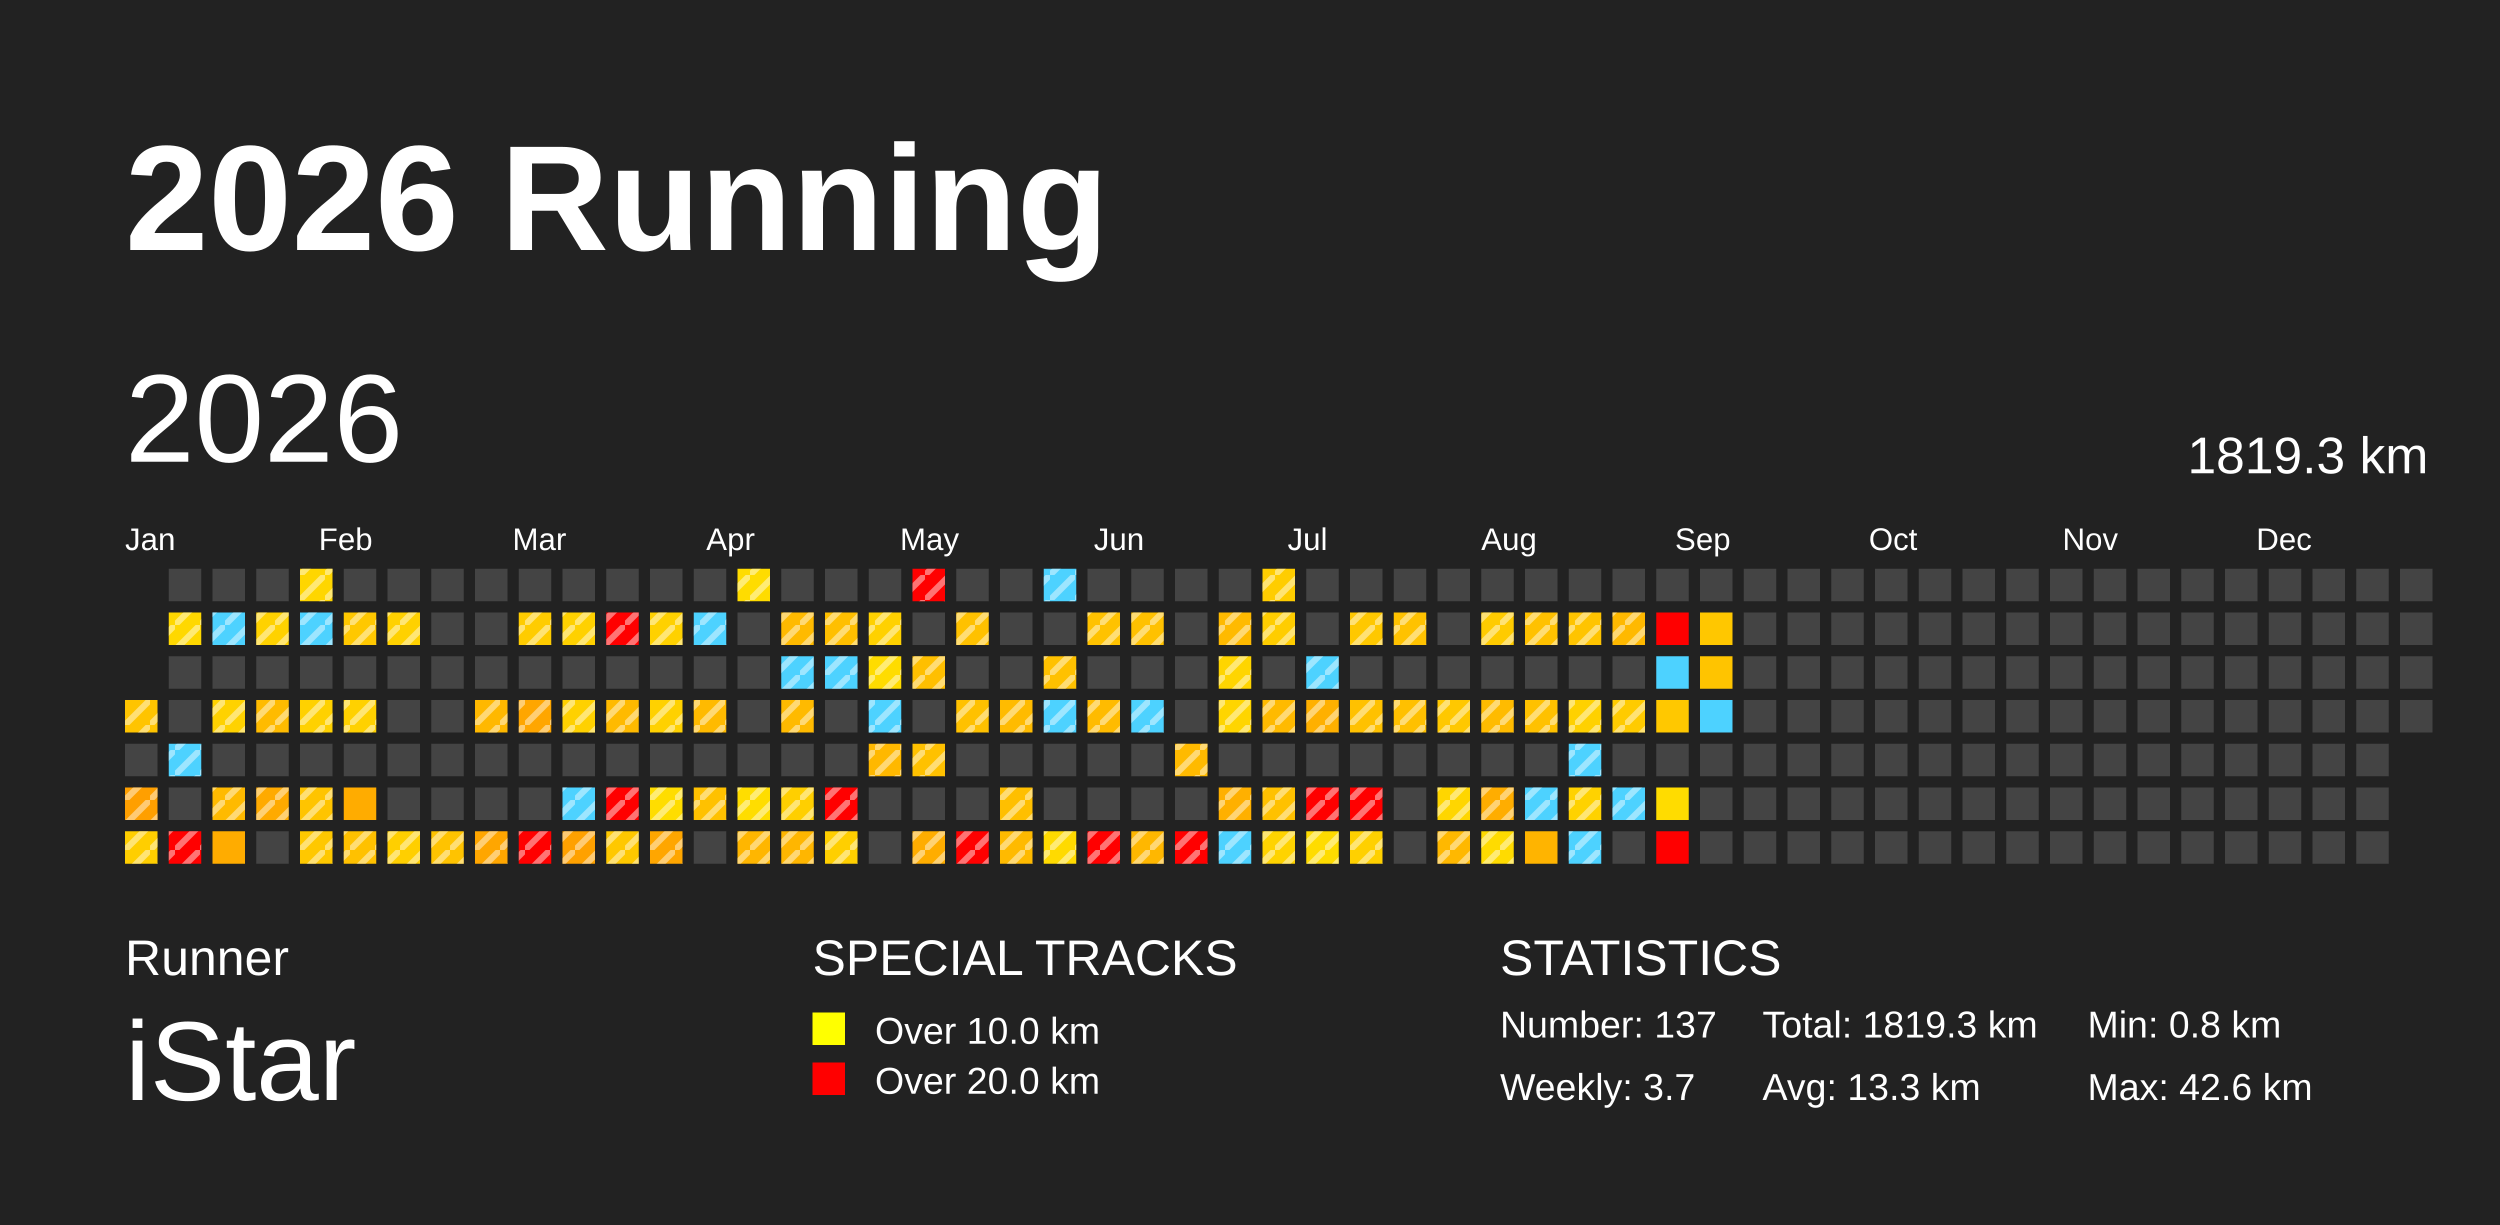
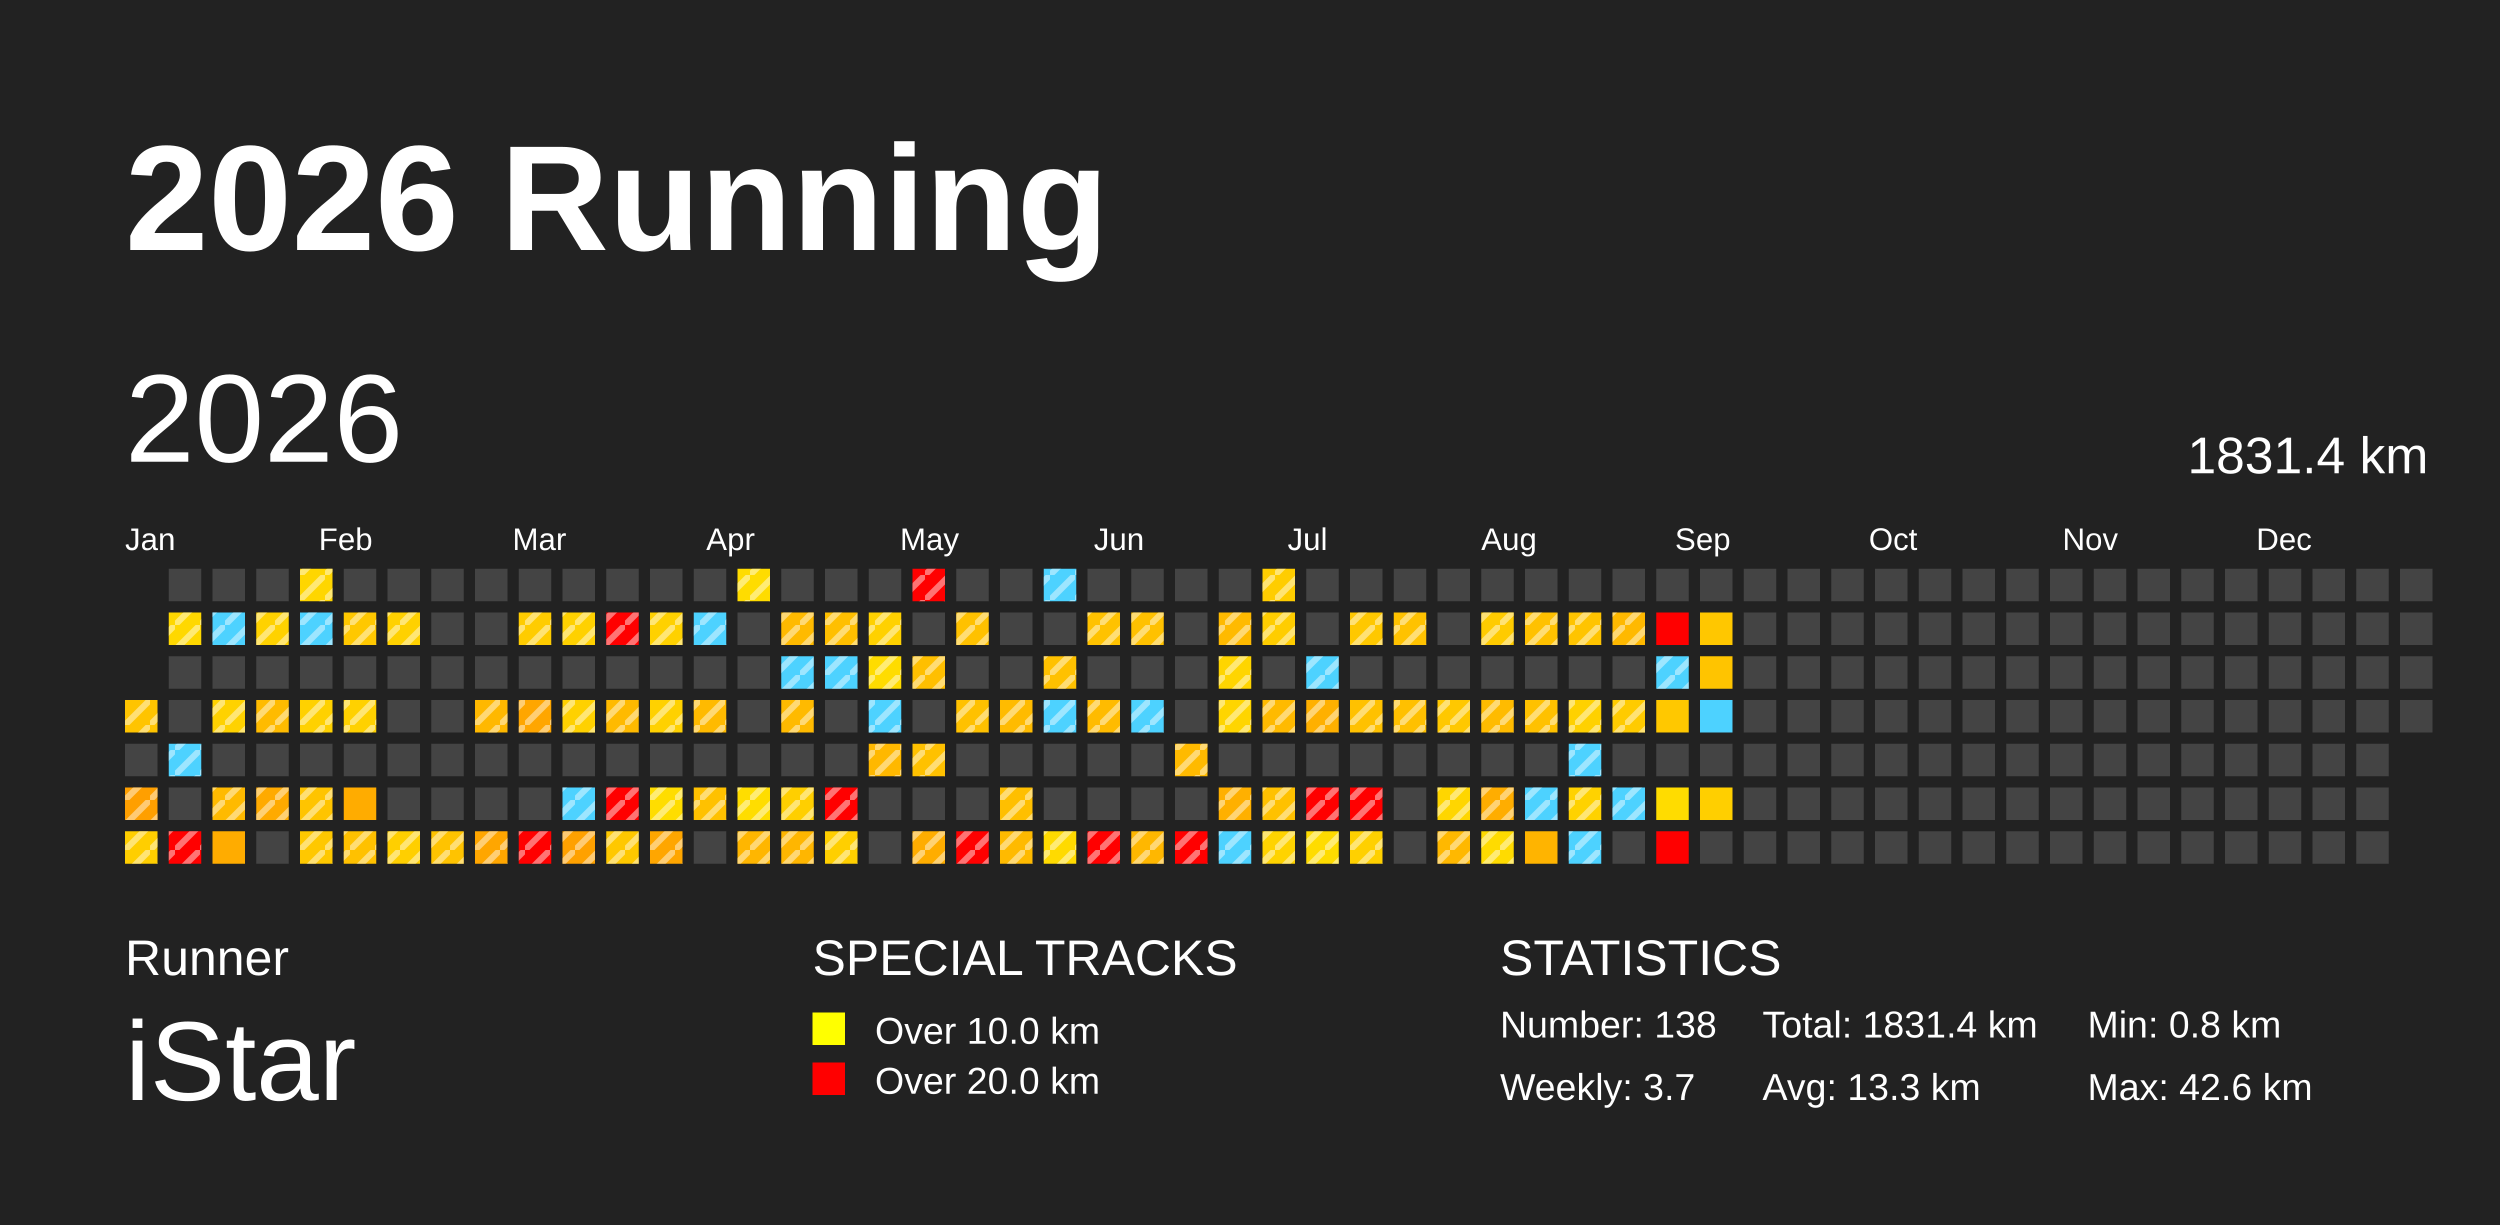
<svg xmlns="http://www.w3.org/2000/svg" baseProfile="full" height="98mm" version="1.1" viewBox="0,0,200,98" width="200mm">
  <defs>
    <pattern height="2" id="indoor-stripe" patternUnits="userSpaceOnUse" width="2">
      <line stroke="white" stroke-opacity="0.45" stroke-width="0.5" x1="0" x2="2" y1="2" y2="0" />
    </pattern>
  </defs>
  <rect fill="#222222" height="98" width="200" x="0" y="0" />
  <text fill="#FFFFFF" style="font-size:12px; font-family:Arial; font-weight:bold;" x="10" y="20">2026 Running</text>
  <text fill="#FFFFFF" style="font-size:4px; font-family:Arial" x="10" y="78">Runner</text>
  <text fill="#FFFFFF" style="font-size:9px; font-family:Arial" x="10" y="88">iStar</text>
  <text fill="#FFFFFF" style="font-size:4px; font-family:Arial" x="65" y="78">SPECIAL TRACKS</text>
  <rect fill="yellow" height="2.6" width="2.6" x="65" y="81" />
  <text fill="#FFFFFF" style="font-size:3px; font-family:Arial" x="70" y="83.5">Over 10.0 km</text>
  <rect fill="red" height="2.6" width="2.6" x="65" y="85" />
  <text fill="#FFFFFF" style="font-size:3px; font-family:Arial" x="70" y="87.5">Over 20.0 km</text>
  <text fill="#FFFFFF" style="font-size:4px; font-family:Arial" x="120" y="78">STATISTICS</text>
-   <text fill="#FFFFFF" style="font-size:3px; font-family:Arial" x="120" y="83">Number: 137</text>
+   <text fill="#FFFFFF" style="font-size:3px; font-family:Arial" x="120" y="83">Number: 138</text>
  <text fill="#FFFFFF" style="font-size:3px; font-family:Arial" x="120" y="88">Weekly: 3.7</text>
-   <text fill="#FFFFFF" style="font-size:3px; font-family:Arial" x="141" y="83">Total: 1819.3 km</text>
+   <text fill="#FFFFFF" style="font-size:3px; font-family:Arial" x="141" y="83">Total: 1831.4 km</text>
  <text fill="#FFFFFF" style="font-size:3px; font-family:Arial" x="141" y="88">Avg: 13.3 km</text>
  <text fill="#FFFFFF" style="font-size:3px; font-family:Arial" x="167" y="83">Min: 0.8 km</text>
  <text fill="#FFFFFF" style="font-size:3px; font-family:Arial" x="167" y="88">Max: 42.6 km</text>
  <text dominant-baseline="hanging" fill="#FFFFFF" style="font-size:10.0px; font-family:Arial;" x="10" y="30">2026</text>
-   <text dominant-baseline="hanging" fill="#FFFFFF" style="font-size:4.125px; font-family:Arial;" x="175" y="35">1819.3 km</text>
+   <text dominant-baseline="hanging" fill="#FFFFFF" style="font-size:4.125px; font-family:Arial;" x="175" y="35">1831.4 km</text>
  <text fill="#FFFFFF" style="font-size:2.5px; font-family:Arial" x="10.0" y="44">Jan</text>
  <text fill="#FFFFFF" style="font-size:2.5px; font-family:Arial" x="25.5" y="44">Feb</text>
  <text fill="#FFFFFF" style="font-size:2.5px; font-family:Arial" x="41.0" y="44">Mar</text>
  <text fill="#FFFFFF" style="font-size:2.5px; font-family:Arial" x="56.5" y="44">Apr</text>
  <text fill="#FFFFFF" style="font-size:2.5px; font-family:Arial" x="72.0" y="44">May</text>
  <text fill="#FFFFFF" style="font-size:2.5px; font-family:Arial" x="87.5" y="44">Jun</text>
  <text fill="#FFFFFF" style="font-size:2.5px; font-family:Arial" x="103.0" y="44">Jul</text>
  <text fill="#FFFFFF" style="font-size:2.5px; font-family:Arial" x="118.5" y="44">Aug</text>
  <text fill="#FFFFFF" style="font-size:2.5px; font-family:Arial" x="134.0" y="44">Sep</text>
  <text fill="#FFFFFF" style="font-size:2.5px; font-family:Arial" x="149.5" y="44">Oct</text>
  <text fill="#FFFFFF" style="font-size:2.5px; font-family:Arial" x="165.0" y="44">Nov</text>
  <text fill="#FFFFFF" style="font-size:2.5px; font-family:Arial" x="180.5" y="44">Dec</text>
  <rect fill="#ffc400" height="2.6" width="2.6" x="10.0" y="56.0" />
  <rect fill="url(#indoor-stripe)" height="2.6" style="pointer-events: none;" width="2.6" x="10.0" y="56.0" />
  <rect fill="#444444" height="2.6" width="2.6" x="10.0" y="59.5" />
  <rect fill="#ff9f00" height="2.6" width="2.6" x="10.0" y="63.0" />
  <rect fill="url(#indoor-stripe)" height="2.6" style="pointer-events: none;" width="2.6" x="10.0" y="63.0" />
  <rect fill="#ffce00" height="2.6" width="2.6" x="10.0" y="66.5" />
  <rect fill="url(#indoor-stripe)" height="2.6" style="pointer-events: none;" width="2.6" x="10.0" y="66.5" />
  <rect fill="#444444" height="2.6" width="2.6" x="13.5" y="45.5" />
  <rect fill="#ffd800" height="2.6" width="2.6" x="13.5" y="49.0" />
  <rect fill="url(#indoor-stripe)" height="2.6" style="pointer-events: none;" width="2.6" x="13.5" y="49.0" />
  <rect fill="#444444" height="2.6" width="2.6" x="13.5" y="52.5" />
  <rect fill="#444444" height="2.6" width="2.6" x="13.5" y="56.0" />
  <rect fill="#4dd2ff" height="2.6" width="2.6" x="13.5" y="59.5" />
  <rect fill="url(#indoor-stripe)" height="2.6" style="pointer-events: none;" width="2.6" x="13.5" y="59.5" />
  <rect fill="#444444" height="2.6" width="2.6" x="13.5" y="63.0" />
  <rect fill="red" height="2.6" width="2.6" x="13.5" y="66.5" />
  <rect fill="url(#indoor-stripe)" height="2.6" style="pointer-events: none;" width="2.6" x="13.5" y="66.5" />
  <rect fill="#444444" height="2.6" width="2.6" x="17.0" y="45.5" />
  <rect fill="#4dd2ff" height="2.6" width="2.6" x="17.0" y="49.0" />
  <rect fill="url(#indoor-stripe)" height="2.6" style="pointer-events: none;" width="2.6" x="17.0" y="49.0" />
  <rect fill="#444444" height="2.6" width="2.6" x="17.0" y="52.5" />
  <rect fill="#ffd200" height="2.6" width="2.6" x="17.0" y="56.0" />
  <rect fill="url(#indoor-stripe)" height="2.6" style="pointer-events: none;" width="2.6" x="17.0" y="56.0" />
  <rect fill="#444444" height="2.6" width="2.6" x="17.0" y="59.5" />
  <rect fill="#ffba00" height="2.6" width="2.6" x="17.0" y="63.0" />
  <rect fill="url(#indoor-stripe)" height="2.6" style="pointer-events: none;" width="2.6" x="17.0" y="63.0" />
  <rect fill="#ffac00" height="2.6" width="2.6" x="17.0" y="66.5" />
  <rect fill="#444444" height="2.6" width="2.6" x="20.5" y="45.5" />
  <rect fill="#ffd200" height="2.6" width="2.6" x="20.5" y="49.0" />
  <rect fill="url(#indoor-stripe)" height="2.6" style="pointer-events: none;" width="2.6" x="20.5" y="49.0" />
  <rect fill="#444444" height="2.6" width="2.6" x="20.5" y="52.5" />
  <rect fill="#ffbb00" height="2.6" width="2.6" x="20.5" y="56.0" />
  <rect fill="url(#indoor-stripe)" height="2.6" style="pointer-events: none;" width="2.6" x="20.5" y="56.0" />
  <rect fill="#444444" height="2.6" width="2.6" x="20.5" y="59.5" />
  <rect fill="#ffaa00" height="2.6" width="2.6" x="20.5" y="63.0" />
  <rect fill="url(#indoor-stripe)" height="2.6" style="pointer-events: none;" width="2.6" x="20.5" y="63.0" />
  <rect fill="#444444" height="2.6" width="2.6" x="20.5" y="66.5" />
  <rect fill="#ffd600" height="2.6" width="2.6" x="24.0" y="45.5" />
  <rect fill="url(#indoor-stripe)" height="2.6" style="pointer-events: none;" width="2.6" x="24.0" y="45.5" />
  <rect fill="#4dd2ff" height="2.6" width="2.6" x="24.0" y="49.0" />
  <rect fill="url(#indoor-stripe)" height="2.6" style="pointer-events: none;" width="2.6" x="24.0" y="49.0" />
  <rect fill="#444444" height="2.6" width="2.6" x="24.0" y="52.5" />
  <rect fill="#ffd100" height="2.6" width="2.6" x="24.0" y="56.0" />
  <rect fill="url(#indoor-stripe)" height="2.6" style="pointer-events: none;" width="2.6" x="24.0" y="56.0" />
  <rect fill="#444444" height="2.6" width="2.6" x="24.0" y="59.5" />
  <rect fill="#ffc400" height="2.6" width="2.6" x="24.0" y="63.0" />
  <rect fill="url(#indoor-stripe)" height="2.6" style="pointer-events: none;" width="2.6" x="24.0" y="63.0" />
  <rect fill="#ffc800" height="2.6" width="2.6" x="24.0" y="66.5" />
  <rect fill="url(#indoor-stripe)" height="2.6" style="pointer-events: none;" width="2.6" x="24.0" y="66.5" />
  <rect fill="#444444" height="2.6" width="2.6" x="27.5" y="45.5" />
  <rect fill="#ffc800" height="2.6" width="2.6" x="27.5" y="49.0" />
  <rect fill="url(#indoor-stripe)" height="2.6" style="pointer-events: none;" width="2.6" x="27.5" y="49.0" />
  <rect fill="#444444" height="2.6" width="2.6" x="27.5" y="52.5" />
  <rect fill="#ffd100" height="2.6" width="2.6" x="27.5" y="56.0" />
  <rect fill="url(#indoor-stripe)" height="2.6" style="pointer-events: none;" width="2.6" x="27.5" y="56.0" />
  <rect fill="#444444" height="2.6" width="2.6" x="27.5" y="59.5" />
  <rect fill="#ffac00" height="2.6" width="2.6" x="27.5" y="63.0" />
  <rect fill="#ffc100" height="2.6" width="2.6" x="27.5" y="66.5" />
  <rect fill="url(#indoor-stripe)" height="2.6" style="pointer-events: none;" width="2.6" x="27.5" y="66.5" />
  <rect fill="#444444" height="2.6" width="2.6" x="31.0" y="45.5" />
  <rect fill="#ffd100" height="2.6" width="2.6" x="31.0" y="49.0" />
  <rect fill="url(#indoor-stripe)" height="2.6" style="pointer-events: none;" width="2.6" x="31.0" y="49.0" />
  <rect fill="#444444" height="2.6" width="2.6" x="31.0" y="52.5" />
  <rect fill="#444444" height="2.6" width="2.6" x="31.0" y="56.0" />
  <rect fill="#444444" height="2.6" width="2.6" x="31.0" y="59.5" />
  <rect fill="#444444" height="2.6" width="2.6" x="31.0" y="63.0" />
  <rect fill="#ffcf00" height="2.6" width="2.6" x="31.0" y="66.5" />
  <rect fill="url(#indoor-stripe)" height="2.6" style="pointer-events: none;" width="2.6" x="31.0" y="66.5" />
  <rect fill="#444444" height="2.6" width="2.6" x="34.5" y="45.5" />
  <rect fill="#444444" height="2.6" width="2.6" x="34.5" y="49.0" />
  <rect fill="#444444" height="2.6" width="2.6" x="34.5" y="52.5" />
  <rect fill="#444444" height="2.6" width="2.6" x="34.5" y="56.0" />
  <rect fill="#444444" height="2.6" width="2.6" x="34.5" y="59.5" />
  <rect fill="#444444" height="2.6" width="2.6" x="34.5" y="63.0" />
  <rect fill="#ffc300" height="2.6" width="2.6" x="34.5" y="66.5" />
  <rect fill="url(#indoor-stripe)" height="2.6" style="pointer-events: none;" width="2.6" x="34.5" y="66.5" />
  <rect fill="#444444" height="2.6" width="2.6" x="38.0" y="45.5" />
  <rect fill="#444444" height="2.6" width="2.6" x="38.0" y="49.0" />
  <rect fill="#444444" height="2.6" width="2.6" x="38.0" y="52.5" />
  <rect fill="#ffb800" height="2.6" width="2.6" x="38.0" y="56.0" />
  <rect fill="url(#indoor-stripe)" height="2.6" style="pointer-events: none;" width="2.6" x="38.0" y="56.0" />
  <rect fill="#444444" height="2.6" width="2.6" x="38.0" y="59.5" />
  <rect fill="#444444" height="2.6" width="2.6" x="38.0" y="63.0" />
  <rect fill="#ffa600" height="2.6" width="2.6" x="38.0" y="66.5" />
  <rect fill="url(#indoor-stripe)" height="2.6" style="pointer-events: none;" width="2.6" x="38.0" y="66.5" />
  <rect fill="#444444" height="2.6" width="2.6" x="41.5" y="45.5" />
  <rect fill="#ffcc00" height="2.6" width="2.6" x="41.5" y="49.0" />
  <rect fill="url(#indoor-stripe)" height="2.6" style="pointer-events: none;" width="2.6" x="41.5" y="49.0" />
  <rect fill="#444444" height="2.6" width="2.6" x="41.5" y="52.5" />
  <rect fill="#ffa600" height="2.6" width="2.6" x="41.5" y="56.0" />
  <rect fill="url(#indoor-stripe)" height="2.6" style="pointer-events: none;" width="2.6" x="41.5" y="56.0" />
  <rect fill="#444444" height="2.6" width="2.6" x="41.5" y="59.5" />
  <rect fill="#444444" height="2.6" width="2.6" x="41.5" y="63.0" />
  <rect fill="red" height="2.6" width="2.6" x="41.5" y="66.5" />
  <rect fill="url(#indoor-stripe)" height="2.6" style="pointer-events: none;" width="2.6" x="41.5" y="66.5" />
  <rect fill="#444444" height="2.6" width="2.6" x="45.0" y="45.5" />
  <rect fill="#ffd100" height="2.6" width="2.6" x="45.0" y="49.0" />
  <rect fill="url(#indoor-stripe)" height="2.6" style="pointer-events: none;" width="2.6" x="45.0" y="49.0" />
  <rect fill="#444444" height="2.6" width="2.6" x="45.0" y="52.5" />
  <rect fill="#ffd100" height="2.6" width="2.6" x="45.0" y="56.0" />
  <rect fill="url(#indoor-stripe)" height="2.6" style="pointer-events: none;" width="2.6" x="45.0" y="56.0" />
  <rect fill="#444444" height="2.6" width="2.6" x="45.0" y="59.5" />
  <rect fill="#4dd2ff" height="2.6" width="2.6" x="45.0" y="63.0" />
  <rect fill="url(#indoor-stripe)" height="2.6" style="pointer-events: none;" width="2.6" x="45.0" y="63.0" />
  <rect fill="#ffa100" height="2.6" width="2.6" x="45.0" y="66.5" />
  <rect fill="url(#indoor-stripe)" height="2.6" style="pointer-events: none;" width="2.6" x="45.0" y="66.5" />
  <rect fill="#444444" height="2.6" width="2.6" x="48.5" y="45.5" />
  <rect fill="red" height="2.6" width="2.6" x="48.5" y="49.0" />
  <rect fill="url(#indoor-stripe)" height="2.6" style="pointer-events: none;" width="2.6" x="48.5" y="49.0" />
  <rect fill="#444444" height="2.6" width="2.6" x="48.5" y="52.5" />
  <rect fill="#ffba00" height="2.6" width="2.6" x="48.5" y="56.0" />
  <rect fill="url(#indoor-stripe)" height="2.6" style="pointer-events: none;" width="2.6" x="48.5" y="56.0" />
  <rect fill="#444444" height="2.6" width="2.6" x="48.5" y="59.5" />
  <rect fill="red" height="2.6" width="2.6" x="48.5" y="63.0" />
  <rect fill="url(#indoor-stripe)" height="2.6" style="pointer-events: none;" width="2.6" x="48.5" y="63.0" />
  <rect fill="#ffc800" height="2.6" width="2.6" x="48.5" y="66.5" />
  <rect fill="url(#indoor-stripe)" height="2.6" style="pointer-events: none;" width="2.6" x="48.5" y="66.5" />
  <rect fill="#444444" height="2.6" width="2.6" x="52.0" y="45.5" />
  <rect fill="#ffd100" height="2.6" width="2.6" x="52.0" y="49.0" />
  <rect fill="url(#indoor-stripe)" height="2.6" style="pointer-events: none;" width="2.6" x="52.0" y="49.0" />
  <rect fill="#444444" height="2.6" width="2.6" x="52.0" y="52.5" />
  <rect fill="#ffd100" height="2.6" width="2.6" x="52.0" y="56.0" />
  <rect fill="url(#indoor-stripe)" height="2.6" style="pointer-events: none;" width="2.6" x="52.0" y="56.0" />
  <rect fill="#444444" height="2.6" width="2.6" x="52.0" y="59.5" />
  <rect fill="#ffdd00" height="2.6" width="2.6" x="52.0" y="63.0" />
  <rect fill="url(#indoor-stripe)" height="2.6" style="pointer-events: none;" width="2.6" x="52.0" y="63.0" />
  <rect fill="#ffa600" height="2.6" width="2.6" x="52.0" y="66.5" />
  <rect fill="url(#indoor-stripe)" height="2.6" style="pointer-events: none;" width="2.6" x="52.0" y="66.5" />
  <rect fill="#444444" height="2.6" width="2.6" x="55.5" y="45.5" />
  <rect fill="#4dd2ff" height="2.6" width="2.6" x="55.5" y="49.0" />
  <rect fill="url(#indoor-stripe)" height="2.6" style="pointer-events: none;" width="2.6" x="55.5" y="49.0" />
  <rect fill="#444444" height="2.6" width="2.6" x="55.5" y="52.5" />
  <rect fill="#ffba00" height="2.6" width="2.6" x="55.5" y="56.0" />
  <rect fill="url(#indoor-stripe)" height="2.6" style="pointer-events: none;" width="2.6" x="55.5" y="56.0" />
  <rect fill="#444444" height="2.6" width="2.6" x="55.5" y="59.5" />
  <rect fill="#ffc100" height="2.6" width="2.6" x="55.5" y="63.0" />
  <rect fill="url(#indoor-stripe)" height="2.6" style="pointer-events: none;" width="2.6" x="55.5" y="63.0" />
  <rect fill="#444444" height="2.6" width="2.6" x="55.5" y="66.5" />
  <rect fill="#ffdc00" height="2.6" width="2.6" x="59.0" y="45.5" />
  <rect fill="url(#indoor-stripe)" height="2.6" style="pointer-events: none;" width="2.6" x="59.0" y="45.5" />
  <rect fill="#444444" height="2.6" width="2.6" x="59.0" y="49.0" />
  <rect fill="#444444" height="2.6" width="2.6" x="59.0" y="52.5" />
  <rect fill="#444444" height="2.6" width="2.6" x="59.0" y="56.0" />
  <rect fill="#444444" height="2.6" width="2.6" x="59.0" y="59.5" />
  <rect fill="#ffdd00" height="2.6" width="2.6" x="59.0" y="63.0" />
  <rect fill="url(#indoor-stripe)" height="2.6" style="pointer-events: none;" width="2.6" x="59.0" y="63.0" />
  <rect fill="#ffb600" height="2.6" width="2.6" x="59.0" y="66.5" />
  <rect fill="url(#indoor-stripe)" height="2.6" style="pointer-events: none;" width="2.6" x="59.0" y="66.5" />
  <rect fill="#444444" height="2.6" width="2.6" x="62.5" y="45.5" />
  <rect fill="#ffba00" height="2.6" width="2.6" x="62.5" y="49.0" />
  <rect fill="url(#indoor-stripe)" height="2.6" style="pointer-events: none;" width="2.6" x="62.5" y="49.0" />
  <rect fill="#4dd2ff" height="2.6" width="2.6" x="62.5" y="52.5" />
  <rect fill="url(#indoor-stripe)" height="2.6" style="pointer-events: none;" width="2.6" x="62.5" y="52.5" />
  <rect fill="#ffba00" height="2.6" width="2.6" x="62.5" y="56.0" />
  <rect fill="url(#indoor-stripe)" height="2.6" style="pointer-events: none;" width="2.6" x="62.5" y="56.0" />
  <rect fill="#444444" height="2.6" width="2.6" x="62.5" y="59.5" />
  <rect fill="#ffcf00" height="2.6" width="2.6" x="62.5" y="63.0" />
  <rect fill="url(#indoor-stripe)" height="2.6" style="pointer-events: none;" width="2.6" x="62.5" y="63.0" />
  <rect fill="#ffb600" height="2.6" width="2.6" x="62.5" y="66.5" />
  <rect fill="url(#indoor-stripe)" height="2.6" style="pointer-events: none;" width="2.6" x="62.5" y="66.5" />
  <rect fill="#444444" height="2.6" width="2.6" x="66.0" y="45.5" />
  <rect fill="#ffbf00" height="2.6" width="2.6" x="66.0" y="49.0" />
  <rect fill="url(#indoor-stripe)" height="2.6" style="pointer-events: none;" width="2.6" x="66.0" y="49.0" />
  <rect fill="#4dd2ff" height="2.6" width="2.6" x="66.0" y="52.5" />
  <rect fill="url(#indoor-stripe)" height="2.6" style="pointer-events: none;" width="2.6" x="66.0" y="52.5" />
  <rect fill="#444444" height="2.6" width="2.6" x="66.0" y="56.0" />
  <rect fill="#444444" height="2.6" width="2.6" x="66.0" y="59.5" />
  <rect fill="red" height="2.6" width="2.6" x="66.0" y="63.0" />
  <rect fill="url(#indoor-stripe)" height="2.6" style="pointer-events: none;" width="2.6" x="66.0" y="63.0" />
  <rect fill="#ffcf00" height="2.6" width="2.6" x="66.0" y="66.5" />
  <rect fill="url(#indoor-stripe)" height="2.6" style="pointer-events: none;" width="2.6" x="66.0" y="66.5" />
  <rect fill="#444444" height="2.6" width="2.6" x="69.5" y="45.5" />
  <rect fill="#ffd100" height="2.6" width="2.6" x="69.5" y="49.0" />
  <rect fill="url(#indoor-stripe)" height="2.6" style="pointer-events: none;" width="2.6" x="69.5" y="49.0" />
  <rect fill="#ffdc00" height="2.6" width="2.6" x="69.5" y="52.5" />
  <rect fill="url(#indoor-stripe)" height="2.6" style="pointer-events: none;" width="2.6" x="69.5" y="52.5" />
  <rect fill="#4dd2ff" height="2.6" width="2.6" x="69.5" y="56.0" />
  <rect fill="url(#indoor-stripe)" height="2.6" style="pointer-events: none;" width="2.6" x="69.5" y="56.0" />
  <rect fill="#ffb800" height="2.6" width="2.6" x="69.5" y="59.5" />
  <rect fill="url(#indoor-stripe)" height="2.6" style="pointer-events: none;" width="2.6" x="69.5" y="59.5" />
  <rect fill="#444444" height="2.6" width="2.6" x="69.5" y="63.0" />
  <rect fill="#444444" height="2.6" width="2.6" x="69.5" y="66.5" />
  <rect fill="red" height="2.6" width="2.6" x="73.0" y="45.5" />
  <rect fill="url(#indoor-stripe)" height="2.6" style="pointer-events: none;" width="2.6" x="73.0" y="45.5" />
  <rect fill="#444444" height="2.6" width="2.6" x="73.0" y="49.0" />
  <rect fill="#ffbf00" height="2.6" width="2.6" x="73.0" y="52.5" />
  <rect fill="url(#indoor-stripe)" height="2.6" style="pointer-events: none;" width="2.6" x="73.0" y="52.5" />
  <rect fill="#444444" height="2.6" width="2.6" x="73.0" y="56.0" />
  <rect fill="#ffc100" height="2.6" width="2.6" x="73.0" y="59.5" />
  <rect fill="url(#indoor-stripe)" height="2.6" style="pointer-events: none;" width="2.6" x="73.0" y="59.5" />
  <rect fill="#444444" height="2.6" width="2.6" x="73.0" y="63.0" />
  <rect fill="#ffad00" height="2.6" width="2.6" x="73.0" y="66.5" />
  <rect fill="url(#indoor-stripe)" height="2.6" style="pointer-events: none;" width="2.6" x="73.0" y="66.5" />
  <rect fill="#444444" height="2.6" width="2.6" x="76.5" y="45.5" />
  <rect fill="#ffc100" height="2.6" width="2.6" x="76.5" y="49.0" />
  <rect fill="url(#indoor-stripe)" height="2.6" style="pointer-events: none;" width="2.6" x="76.5" y="49.0" />
  <rect fill="#444444" height="2.6" width="2.6" x="76.5" y="52.5" />
  <rect fill="#ffc100" height="2.6" width="2.6" x="76.5" y="56.0" />
  <rect fill="url(#indoor-stripe)" height="2.6" style="pointer-events: none;" width="2.6" x="76.5" y="56.0" />
  <rect fill="#444444" height="2.6" width="2.6" x="76.5" y="59.5" />
  <rect fill="#444444" height="2.6" width="2.6" x="76.5" y="63.0" />
  <rect fill="red" height="2.6" width="2.6" x="76.5" y="66.5" />
  <rect fill="url(#indoor-stripe)" height="2.6" style="pointer-events: none;" width="2.6" x="76.5" y="66.5" />
  <rect fill="#444444" height="2.6" width="2.6" x="80.0" y="45.5" />
  <rect fill="#444444" height="2.6" width="2.6" x="80.0" y="49.0" />
  <rect fill="#444444" height="2.6" width="2.6" x="80.0" y="52.5" />
  <rect fill="#ffbb00" height="2.6" width="2.6" x="80.0" y="56.0" />
  <rect fill="url(#indoor-stripe)" height="2.6" style="pointer-events: none;" width="2.6" x="80.0" y="56.0" />
  <rect fill="#444444" height="2.6" width="2.6" x="80.0" y="59.5" />
  <rect fill="#ffbf00" height="2.6" width="2.6" x="80.0" y="63.0" />
  <rect fill="url(#indoor-stripe)" height="2.6" style="pointer-events: none;" width="2.6" x="80.0" y="63.0" />
  <rect fill="#ffba00" height="2.6" width="2.6" x="80.0" y="66.5" />
  <rect fill="url(#indoor-stripe)" height="2.6" style="pointer-events: none;" width="2.6" x="80.0" y="66.5" />
  <rect fill="#4dd2ff" height="2.6" width="2.6" x="83.5" y="45.5" />
  <rect fill="url(#indoor-stripe)" height="2.6" style="pointer-events: none;" width="2.6" x="83.5" y="45.5" />
  <rect fill="#444444" height="2.6" width="2.6" x="83.5" y="49.0" />
  <rect fill="#ffc100" height="2.6" width="2.6" x="83.5" y="52.5" />
  <rect fill="url(#indoor-stripe)" height="2.6" style="pointer-events: none;" width="2.6" x="83.5" y="52.5" />
  <rect fill="#4dd2ff" height="2.6" width="2.6" x="83.5" y="56.0" />
  <rect fill="url(#indoor-stripe)" height="2.6" style="pointer-events: none;" width="2.6" x="83.5" y="56.0" />
  <rect fill="#444444" height="2.6" width="2.6" x="83.5" y="59.5" />
  <rect fill="#444444" height="2.6" width="2.6" x="83.5" y="63.0" />
  <rect fill="#ffda00" height="2.6" width="2.6" x="83.5" y="66.5" />
  <rect fill="url(#indoor-stripe)" height="2.6" style="pointer-events: none;" width="2.6" x="83.5" y="66.5" />
  <rect fill="#444444" height="2.6" width="2.6" x="87.0" y="45.5" />
  <rect fill="#ffc200" height="2.6" width="2.6" x="87.0" y="49.0" />
  <rect fill="url(#indoor-stripe)" height="2.6" style="pointer-events: none;" width="2.6" x="87.0" y="49.0" />
  <rect fill="#444444" height="2.6" width="2.6" x="87.0" y="52.5" />
  <rect fill="#ffbb00" height="2.6" width="2.6" x="87.0" y="56.0" />
  <rect fill="url(#indoor-stripe)" height="2.6" style="pointer-events: none;" width="2.6" x="87.0" y="56.0" />
  <rect fill="#444444" height="2.6" width="2.6" x="87.0" y="59.5" />
  <rect fill="#444444" height="2.6" width="2.6" x="87.0" y="63.0" />
  <rect fill="red" height="2.6" width="2.6" x="87.0" y="66.5" />
  <rect fill="url(#indoor-stripe)" height="2.6" style="pointer-events: none;" width="2.6" x="87.0" y="66.5" />
  <rect fill="#444444" height="2.6" width="2.6" x="90.5" y="45.5" />
  <rect fill="#ffc100" height="2.6" width="2.6" x="90.5" y="49.0" />
  <rect fill="url(#indoor-stripe)" height="2.6" style="pointer-events: none;" width="2.6" x="90.5" y="49.0" />
  <rect fill="#444444" height="2.6" width="2.6" x="90.5" y="52.5" />
  <rect fill="#4dd2ff" height="2.6" width="2.6" x="90.5" y="56.0" />
  <rect fill="url(#indoor-stripe)" height="2.6" style="pointer-events: none;" width="2.6" x="90.5" y="56.0" />
  <rect fill="#444444" height="2.6" width="2.6" x="90.5" y="59.5" />
  <rect fill="#444444" height="2.6" width="2.6" x="90.5" y="63.0" />
  <rect fill="#ffb700" height="2.6" width="2.6" x="90.5" y="66.5" />
  <rect fill="url(#indoor-stripe)" height="2.6" style="pointer-events: none;" width="2.6" x="90.5" y="66.5" />
  <rect fill="#444444" height="2.6" width="2.6" x="94.0" y="45.5" />
  <rect fill="#444444" height="2.6" width="2.6" x="94.0" y="49.0" />
  <rect fill="#444444" height="2.6" width="2.6" x="94.0" y="52.5" />
  <rect fill="#444444" height="2.6" width="2.6" x="94.0" y="56.0" />
  <rect fill="#ffba00" height="2.6" width="2.6" x="94.0" y="59.5" />
  <rect fill="url(#indoor-stripe)" height="2.6" style="pointer-events: none;" width="2.6" x="94.0" y="59.5" />
  <rect fill="#444444" height="2.6" width="2.6" x="94.0" y="63.0" />
  <rect fill="red" height="2.6" width="2.6" x="94.0" y="66.5" />
  <rect fill="url(#indoor-stripe)" height="2.6" style="pointer-events: none;" width="2.6" x="94.0" y="66.5" />
  <rect fill="#444444" height="2.6" width="2.6" x="97.5" y="45.5" />
  <rect fill="#ffba00" height="2.6" width="2.6" x="97.5" y="49.0" />
  <rect fill="url(#indoor-stripe)" height="2.6" style="pointer-events: none;" width="2.6" x="97.5" y="49.0" />
  <rect fill="#ffd500" height="2.6" width="2.6" x="97.5" y="52.5" />
  <rect fill="url(#indoor-stripe)" height="2.6" style="pointer-events: none;" width="2.6" x="97.5" y="52.5" />
  <rect fill="#ffd500" height="2.6" width="2.6" x="97.5" y="56.0" />
  <rect fill="url(#indoor-stripe)" height="2.6" style="pointer-events: none;" width="2.6" x="97.5" y="56.0" />
  <rect fill="#444444" height="2.6" width="2.6" x="97.5" y="59.5" />
  <rect fill="#ffb000" height="2.6" width="2.6" x="97.5" y="63.0" />
  <rect fill="url(#indoor-stripe)" height="2.6" style="pointer-events: none;" width="2.6" x="97.5" y="63.0" />
  <rect fill="#4dd2ff" height="2.6" width="2.6" x="97.5" y="66.5" />
  <rect fill="url(#indoor-stripe)" height="2.6" style="pointer-events: none;" width="2.6" x="97.5" y="66.5" />
  <rect fill="#ffcd00" height="2.6" width="2.6" x="101.0" y="45.5" />
  <rect fill="url(#indoor-stripe)" height="2.6" style="pointer-events: none;" width="2.6" x="101.0" y="45.5" />
  <rect fill="#ffcd00" height="2.6" width="2.6" x="101.0" y="49.0" />
  <rect fill="url(#indoor-stripe)" height="2.6" style="pointer-events: none;" width="2.6" x="101.0" y="49.0" />
  <rect fill="#444444" height="2.6" width="2.6" x="101.0" y="52.5" />
  <rect fill="#ffba00" height="2.6" width="2.6" x="101.0" y="56.0" />
  <rect fill="url(#indoor-stripe)" height="2.6" style="pointer-events: none;" width="2.6" x="101.0" y="56.0" />
  <rect fill="#444444" height="2.6" width="2.6" x="101.0" y="59.5" />
  <rect fill="#ffc100" height="2.6" width="2.6" x="101.0" y="63.0" />
  <rect fill="url(#indoor-stripe)" height="2.6" style="pointer-events: none;" width="2.6" x="101.0" y="63.0" />
  <rect fill="#ffd300" height="2.6" width="2.6" x="101.0" y="66.5" />
  <rect fill="url(#indoor-stripe)" height="2.6" style="pointer-events: none;" width="2.6" x="101.0" y="66.5" />
  <rect fill="#444444" height="2.6" width="2.6" x="104.5" y="45.5" />
  <rect fill="#444444" height="2.6" width="2.6" x="104.5" y="49.0" />
  <rect fill="#4dd2ff" height="2.6" width="2.6" x="104.5" y="52.5" />
  <rect fill="url(#indoor-stripe)" height="2.6" style="pointer-events: none;" width="2.6" x="104.5" y="52.5" />
  <rect fill="#ffb000" height="2.6" width="2.6" x="104.5" y="56.0" />
  <rect fill="url(#indoor-stripe)" height="2.6" style="pointer-events: none;" width="2.6" x="104.5" y="56.0" />
  <rect fill="#444444" height="2.6" width="2.6" x="104.5" y="59.5" />
  <rect fill="red" height="2.6" width="2.6" x="104.5" y="63.0" />
  <rect fill="url(#indoor-stripe)" height="2.6" style="pointer-events: none;" width="2.6" x="104.5" y="63.0" />
  <rect fill="#ffdc00" height="2.6" width="2.6" x="104.5" y="66.5" />
  <rect fill="url(#indoor-stripe)" height="2.6" style="pointer-events: none;" width="2.6" x="104.5" y="66.5" />
  <rect fill="#444444" height="2.6" width="2.6" x="108.0" y="45.5" />
  <rect fill="#ffc800" height="2.6" width="2.6" x="108.0" y="49.0" />
  <rect fill="url(#indoor-stripe)" height="2.6" style="pointer-events: none;" width="2.6" x="108.0" y="49.0" />
  <rect fill="#444444" height="2.6" width="2.6" x="108.0" y="52.5" />
  <rect fill="#ffc100" height="2.6" width="2.6" x="108.0" y="56.0" />
  <rect fill="url(#indoor-stripe)" height="2.6" style="pointer-events: none;" width="2.6" x="108.0" y="56.0" />
  <rect fill="#444444" height="2.6" width="2.6" x="108.0" y="59.5" />
  <rect fill="red" height="2.6" width="2.6" x="108.0" y="63.0" />
  <rect fill="url(#indoor-stripe)" height="2.6" style="pointer-events: none;" width="2.6" x="108.0" y="63.0" />
  <rect fill="#ffd000" height="2.6" width="2.6" x="108.0" y="66.5" />
  <rect fill="url(#indoor-stripe)" height="2.6" style="pointer-events: none;" width="2.6" x="108.0" y="66.5" />
  <rect fill="#444444" height="2.6" width="2.6" x="111.5" y="45.5" />
  <rect fill="#ffc200" height="2.6" width="2.6" x="111.5" y="49.0" />
  <rect fill="url(#indoor-stripe)" height="2.6" style="pointer-events: none;" width="2.6" x="111.5" y="49.0" />
  <rect fill="#444444" height="2.6" width="2.6" x="111.5" y="52.5" />
  <rect fill="#ffc000" height="2.6" width="2.6" x="111.5" y="56.0" />
  <rect fill="url(#indoor-stripe)" height="2.6" style="pointer-events: none;" width="2.6" x="111.5" y="56.0" />
  <rect fill="#444444" height="2.6" width="2.6" x="111.5" y="59.5" />
  <rect fill="#444444" height="2.6" width="2.6" x="111.5" y="63.0" />
  <rect fill="#444444" height="2.6" width="2.6" x="111.5" y="66.5" />
  <rect fill="#444444" height="2.6" width="2.6" x="115.0" y="45.5" />
  <rect fill="#444444" height="2.6" width="2.6" x="115.0" y="49.0" />
  <rect fill="#444444" height="2.6" width="2.6" x="115.0" y="52.5" />
  <rect fill="#ffc800" height="2.6" width="2.6" x="115.0" y="56.0" />
  <rect fill="url(#indoor-stripe)" height="2.6" style="pointer-events: none;" width="2.6" x="115.0" y="56.0" />
  <rect fill="#444444" height="2.6" width="2.6" x="115.0" y="59.5" />
  <rect fill="#ffd600" height="2.6" width="2.6" x="115.0" y="63.0" />
  <rect fill="url(#indoor-stripe)" height="2.6" style="pointer-events: none;" width="2.6" x="115.0" y="63.0" />
  <rect fill="#ffb800" height="2.6" width="2.6" x="115.0" y="66.5" />
  <rect fill="url(#indoor-stripe)" height="2.6" style="pointer-events: none;" width="2.6" x="115.0" y="66.5" />
  <rect fill="#444444" height="2.6" width="2.6" x="118.5" y="45.5" />
  <rect fill="#ffcb00" height="2.6" width="2.6" x="118.5" y="49.0" />
  <rect fill="url(#indoor-stripe)" height="2.6" style="pointer-events: none;" width="2.6" x="118.5" y="49.0" />
  <rect fill="#444444" height="2.6" width="2.6" x="118.5" y="52.5" />
  <rect fill="#ffbb00" height="2.6" width="2.6" x="118.5" y="56.0" />
  <rect fill="url(#indoor-stripe)" height="2.6" style="pointer-events: none;" width="2.6" x="118.5" y="56.0" />
  <rect fill="#444444" height="2.6" width="2.6" x="118.5" y="59.5" />
  <rect fill="#ffad00" height="2.6" width="2.6" x="118.5" y="63.0" />
  <rect fill="url(#indoor-stripe)" height="2.6" style="pointer-events: none;" width="2.6" x="118.5" y="63.0" />
  <rect fill="#ffdb00" height="2.6" width="2.6" x="118.5" y="66.5" />
  <rect fill="url(#indoor-stripe)" height="2.6" style="pointer-events: none;" width="2.6" x="118.5" y="66.5" />
  <rect fill="#444444" height="2.6" width="2.6" x="122.0" y="45.5" />
  <rect fill="#ffc100" height="2.6" width="2.6" x="122.0" y="49.0" />
  <rect fill="url(#indoor-stripe)" height="2.6" style="pointer-events: none;" width="2.6" x="122.0" y="49.0" />
  <rect fill="#444444" height="2.6" width="2.6" x="122.0" y="52.5" />
  <rect fill="#ffc100" height="2.6" width="2.6" x="122.0" y="56.0" />
  <rect fill="url(#indoor-stripe)" height="2.6" style="pointer-events: none;" width="2.6" x="122.0" y="56.0" />
  <rect fill="#444444" height="2.6" width="2.6" x="122.0" y="59.5" />
  <rect fill="#4dd2ff" height="2.6" width="2.6" x="122.0" y="63.0" />
  <rect fill="url(#indoor-stripe)" height="2.6" style="pointer-events: none;" width="2.6" x="122.0" y="63.0" />
  <rect fill="#ffb400" height="2.6" width="2.6" x="122.0" y="66.5" />
  <rect fill="#444444" height="2.6" width="2.6" x="125.5" y="45.5" />
  <rect fill="#ffc400" height="2.6" width="2.6" x="125.5" y="49.0" />
  <rect fill="url(#indoor-stripe)" height="2.6" style="pointer-events: none;" width="2.6" x="125.5" y="49.0" />
  <rect fill="#444444" height="2.6" width="2.6" x="125.5" y="52.5" />
  <rect fill="#ffd100" height="2.6" width="2.6" x="125.5" y="56.0" />
  <rect fill="url(#indoor-stripe)" height="2.6" style="pointer-events: none;" width="2.6" x="125.5" y="56.0" />
  <rect fill="#4dd2ff" height="2.6" width="2.6" x="125.5" y="59.5" />
  <rect fill="url(#indoor-stripe)" height="2.6" style="pointer-events: none;" width="2.6" x="125.5" y="59.5" />
  <rect fill="#ffd200" height="2.6" width="2.6" x="125.5" y="63.0" />
  <rect fill="url(#indoor-stripe)" height="2.6" style="pointer-events: none;" width="2.6" x="125.5" y="63.0" />
  <rect fill="#4dd2ff" height="2.6" width="2.6" x="125.5" y="66.5" />
  <rect fill="url(#indoor-stripe)" height="2.6" style="pointer-events: none;" width="2.6" x="125.5" y="66.5" />
  <rect fill="#444444" height="2.6" width="2.6" x="129.0" y="45.5" />
  <rect fill="#ffb900" height="2.6" width="2.6" x="129.0" y="49.0" />
  <rect fill="url(#indoor-stripe)" height="2.6" style="pointer-events: none;" width="2.6" x="129.0" y="49.0" />
  <rect fill="#444444" height="2.6" width="2.6" x="129.0" y="52.5" />
  <rect fill="#ffcb00" height="2.6" width="2.6" x="129.0" y="56.0" />
  <rect fill="url(#indoor-stripe)" height="2.6" style="pointer-events: none;" width="2.6" x="129.0" y="56.0" />
  <rect fill="#444444" height="2.6" width="2.6" x="129.0" y="59.5" />
  <rect fill="#4dd2ff" height="2.6" width="2.6" x="129.0" y="63.0" />
  <rect fill="url(#indoor-stripe)" height="2.6" style="pointer-events: none;" width="2.6" x="129.0" y="63.0" />
  <rect fill="#444444" height="2.6" width="2.6" x="129.0" y="66.5" />
  <rect fill="#444444" height="2.6" width="2.6" x="132.5" y="45.5" />
  <rect fill="red" height="2.6" width="2.6" x="132.5" y="49.0" />
  <rect fill="#4dd2ff" height="2.6" width="2.6" x="132.5" y="52.5" />
+   <rect fill="url(#indoor-stripe)" height="2.6" style="pointer-events: none;" width="2.6" x="132.5" y="52.5" />
  <rect fill="#ffc800" height="2.6" width="2.6" x="132.5" y="56.0" />
  <rect fill="#444444" height="2.6" width="2.6" x="132.5" y="59.5" />
  <rect fill="#ffdc00" height="2.6" width="2.6" x="132.5" y="63.0" />
  <rect fill="red" height="2.6" width="2.6" x="132.5" y="66.5" />
  <rect fill="#444444" height="2.6" width="2.6" x="136.0" y="45.5" />
  <rect fill="#ffc700" height="2.6" width="2.6" x="136.0" y="49.0" />
  <rect fill="#ffc400" height="2.6" width="2.6" x="136.0" y="52.5" />
  <rect fill="#4dd2ff" height="2.6" width="2.6" x="136.0" y="56.0" />
  <rect fill="#444444" height="2.6" width="2.6" x="136.0" y="59.5" />
-   <rect fill="#444444" height="2.6" width="2.6" x="136.0" y="63.0" />
+   <rect fill="#ffcf00" height="2.6" width="2.6" x="136.0" y="63.0" />
  <rect fill="#444444" height="2.6" width="2.6" x="136.0" y="66.5" />
  <rect fill="#444444" height="2.6" width="2.6" x="139.5" y="45.5" />
  <rect fill="#444444" height="2.6" width="2.6" x="139.5" y="49.0" />
  <rect fill="#444444" height="2.6" width="2.6" x="139.5" y="52.5" />
  <rect fill="#444444" height="2.6" width="2.6" x="139.5" y="56.0" />
  <rect fill="#444444" height="2.6" width="2.6" x="139.5" y="59.5" />
  <rect fill="#444444" height="2.6" width="2.6" x="139.5" y="63.0" />
  <rect fill="#444444" height="2.6" width="2.6" x="139.5" y="66.5" />
  <rect fill="#444444" height="2.6" width="2.6" x="143.0" y="45.5" />
  <rect fill="#444444" height="2.6" width="2.6" x="143.0" y="49.0" />
  <rect fill="#444444" height="2.6" width="2.6" x="143.0" y="52.5" />
  <rect fill="#444444" height="2.6" width="2.6" x="143.0" y="56.0" />
  <rect fill="#444444" height="2.6" width="2.6" x="143.0" y="59.5" />
  <rect fill="#444444" height="2.6" width="2.6" x="143.0" y="63.0" />
  <rect fill="#444444" height="2.6" width="2.6" x="143.0" y="66.5" />
  <rect fill="#444444" height="2.6" width="2.6" x="146.5" y="45.5" />
  <rect fill="#444444" height="2.6" width="2.6" x="146.5" y="49.0" />
  <rect fill="#444444" height="2.6" width="2.6" x="146.5" y="52.5" />
  <rect fill="#444444" height="2.6" width="2.6" x="146.5" y="56.0" />
  <rect fill="#444444" height="2.6" width="2.6" x="146.5" y="59.5" />
  <rect fill="#444444" height="2.6" width="2.6" x="146.5" y="63.0" />
  <rect fill="#444444" height="2.6" width="2.6" x="146.5" y="66.5" />
  <rect fill="#444444" height="2.6" width="2.6" x="150.0" y="45.5" />
  <rect fill="#444444" height="2.6" width="2.6" x="150.0" y="49.0" />
  <rect fill="#444444" height="2.6" width="2.6" x="150.0" y="52.5" />
  <rect fill="#444444" height="2.6" width="2.6" x="150.0" y="56.0" />
  <rect fill="#444444" height="2.6" width="2.6" x="150.0" y="59.5" />
  <rect fill="#444444" height="2.6" width="2.6" x="150.0" y="63.0" />
  <rect fill="#444444" height="2.6" width="2.6" x="150.0" y="66.5" />
  <rect fill="#444444" height="2.6" width="2.6" x="153.5" y="45.5" />
  <rect fill="#444444" height="2.6" width="2.6" x="153.5" y="49.0" />
  <rect fill="#444444" height="2.6" width="2.6" x="153.5" y="52.5" />
  <rect fill="#444444" height="2.6" width="2.6" x="153.5" y="56.0" />
  <rect fill="#444444" height="2.6" width="2.6" x="153.5" y="59.5" />
  <rect fill="#444444" height="2.6" width="2.6" x="153.5" y="63.0" />
  <rect fill="#444444" height="2.6" width="2.6" x="153.5" y="66.5" />
  <rect fill="#444444" height="2.6" width="2.6" x="157.0" y="45.5" />
  <rect fill="#444444" height="2.6" width="2.6" x="157.0" y="49.0" />
  <rect fill="#444444" height="2.6" width="2.6" x="157.0" y="52.5" />
  <rect fill="#444444" height="2.6" width="2.6" x="157.0" y="56.0" />
  <rect fill="#444444" height="2.6" width="2.6" x="157.0" y="59.5" />
  <rect fill="#444444" height="2.6" width="2.6" x="157.0" y="63.0" />
  <rect fill="#444444" height="2.6" width="2.6" x="157.0" y="66.5" />
  <rect fill="#444444" height="2.6" width="2.6" x="160.5" y="45.5" />
  <rect fill="#444444" height="2.6" width="2.6" x="160.5" y="49.0" />
  <rect fill="#444444" height="2.6" width="2.6" x="160.5" y="52.5" />
  <rect fill="#444444" height="2.6" width="2.6" x="160.5" y="56.0" />
  <rect fill="#444444" height="2.6" width="2.6" x="160.5" y="59.5" />
  <rect fill="#444444" height="2.6" width="2.6" x="160.5" y="63.0" />
  <rect fill="#444444" height="2.6" width="2.6" x="160.5" y="66.5" />
  <rect fill="#444444" height="2.6" width="2.6" x="164.0" y="45.5" />
  <rect fill="#444444" height="2.6" width="2.6" x="164.0" y="49.0" />
  <rect fill="#444444" height="2.6" width="2.6" x="164.0" y="52.5" />
  <rect fill="#444444" height="2.6" width="2.6" x="164.0" y="56.0" />
  <rect fill="#444444" height="2.6" width="2.6" x="164.0" y="59.5" />
  <rect fill="#444444" height="2.6" width="2.6" x="164.0" y="63.0" />
  <rect fill="#444444" height="2.6" width="2.6" x="164.0" y="66.5" />
  <rect fill="#444444" height="2.6" width="2.6" x="167.5" y="45.5" />
  <rect fill="#444444" height="2.6" width="2.6" x="167.5" y="49.0" />
  <rect fill="#444444" height="2.6" width="2.6" x="167.5" y="52.5" />
  <rect fill="#444444" height="2.6" width="2.6" x="167.5" y="56.0" />
  <rect fill="#444444" height="2.6" width="2.6" x="167.5" y="59.5" />
  <rect fill="#444444" height="2.6" width="2.6" x="167.5" y="63.0" />
  <rect fill="#444444" height="2.6" width="2.6" x="167.5" y="66.5" />
  <rect fill="#444444" height="2.6" width="2.6" x="171.0" y="45.5" />
  <rect fill="#444444" height="2.6" width="2.6" x="171.0" y="49.0" />
  <rect fill="#444444" height="2.6" width="2.6" x="171.0" y="52.5" />
  <rect fill="#444444" height="2.6" width="2.6" x="171.0" y="56.0" />
  <rect fill="#444444" height="2.6" width="2.6" x="171.0" y="59.5" />
  <rect fill="#444444" height="2.6" width="2.6" x="171.0" y="63.0" />
  <rect fill="#444444" height="2.6" width="2.6" x="171.0" y="66.5" />
  <rect fill="#444444" height="2.6" width="2.6" x="174.5" y="45.5" />
  <rect fill="#444444" height="2.6" width="2.6" x="174.5" y="49.0" />
  <rect fill="#444444" height="2.6" width="2.6" x="174.5" y="52.5" />
  <rect fill="#444444" height="2.6" width="2.6" x="174.5" y="56.0" />
  <rect fill="#444444" height="2.6" width="2.6" x="174.5" y="59.5" />
  <rect fill="#444444" height="2.6" width="2.6" x="174.5" y="63.0" />
  <rect fill="#444444" height="2.6" width="2.6" x="174.5" y="66.5" />
  <rect fill="#444444" height="2.6" width="2.6" x="178.0" y="45.5" />
  <rect fill="#444444" height="2.6" width="2.6" x="178.0" y="49.0" />
  <rect fill="#444444" height="2.6" width="2.6" x="178.0" y="52.5" />
  <rect fill="#444444" height="2.6" width="2.6" x="178.0" y="56.0" />
  <rect fill="#444444" height="2.6" width="2.6" x="178.0" y="59.5" />
  <rect fill="#444444" height="2.6" width="2.6" x="178.0" y="63.0" />
  <rect fill="#444444" height="2.6" width="2.6" x="178.0" y="66.5" />
  <rect fill="#444444" height="2.6" width="2.6" x="181.5" y="45.5" />
  <rect fill="#444444" height="2.6" width="2.6" x="181.5" y="49.0" />
  <rect fill="#444444" height="2.6" width="2.6" x="181.5" y="52.5" />
  <rect fill="#444444" height="2.6" width="2.6" x="181.5" y="56.0" />
  <rect fill="#444444" height="2.6" width="2.6" x="181.5" y="59.5" />
  <rect fill="#444444" height="2.6" width="2.6" x="181.5" y="63.0" />
  <rect fill="#444444" height="2.6" width="2.6" x="181.5" y="66.5" />
  <rect fill="#444444" height="2.6" width="2.6" x="185.0" y="45.5" />
  <rect fill="#444444" height="2.6" width="2.6" x="185.0" y="49.0" />
  <rect fill="#444444" height="2.6" width="2.6" x="185.0" y="52.5" />
  <rect fill="#444444" height="2.6" width="2.6" x="185.0" y="56.0" />
  <rect fill="#444444" height="2.6" width="2.6" x="185.0" y="59.5" />
  <rect fill="#444444" height="2.6" width="2.6" x="185.0" y="63.0" />
  <rect fill="#444444" height="2.6" width="2.6" x="185.0" y="66.5" />
  <rect fill="#444444" height="2.6" width="2.6" x="188.5" y="45.5" />
  <rect fill="#444444" height="2.6" width="2.6" x="188.5" y="49.0" />
  <rect fill="#444444" height="2.6" width="2.6" x="188.5" y="52.5" />
  <rect fill="#444444" height="2.6" width="2.6" x="188.5" y="56.0" />
  <rect fill="#444444" height="2.6" width="2.6" x="188.5" y="59.5" />
  <rect fill="#444444" height="2.6" width="2.6" x="188.5" y="63.0" />
  <rect fill="#444444" height="2.6" width="2.6" x="188.5" y="66.5" />
  <rect fill="#444444" height="2.6" width="2.6" x="192.0" y="45.5" />
  <rect fill="#444444" height="2.6" width="2.6" x="192.0" y="49.0" />
  <rect fill="#444444" height="2.6" width="2.6" x="192.0" y="52.5" />
  <rect fill="#444444" height="2.6" width="2.6" x="192.0" y="56.0" />
</svg>
